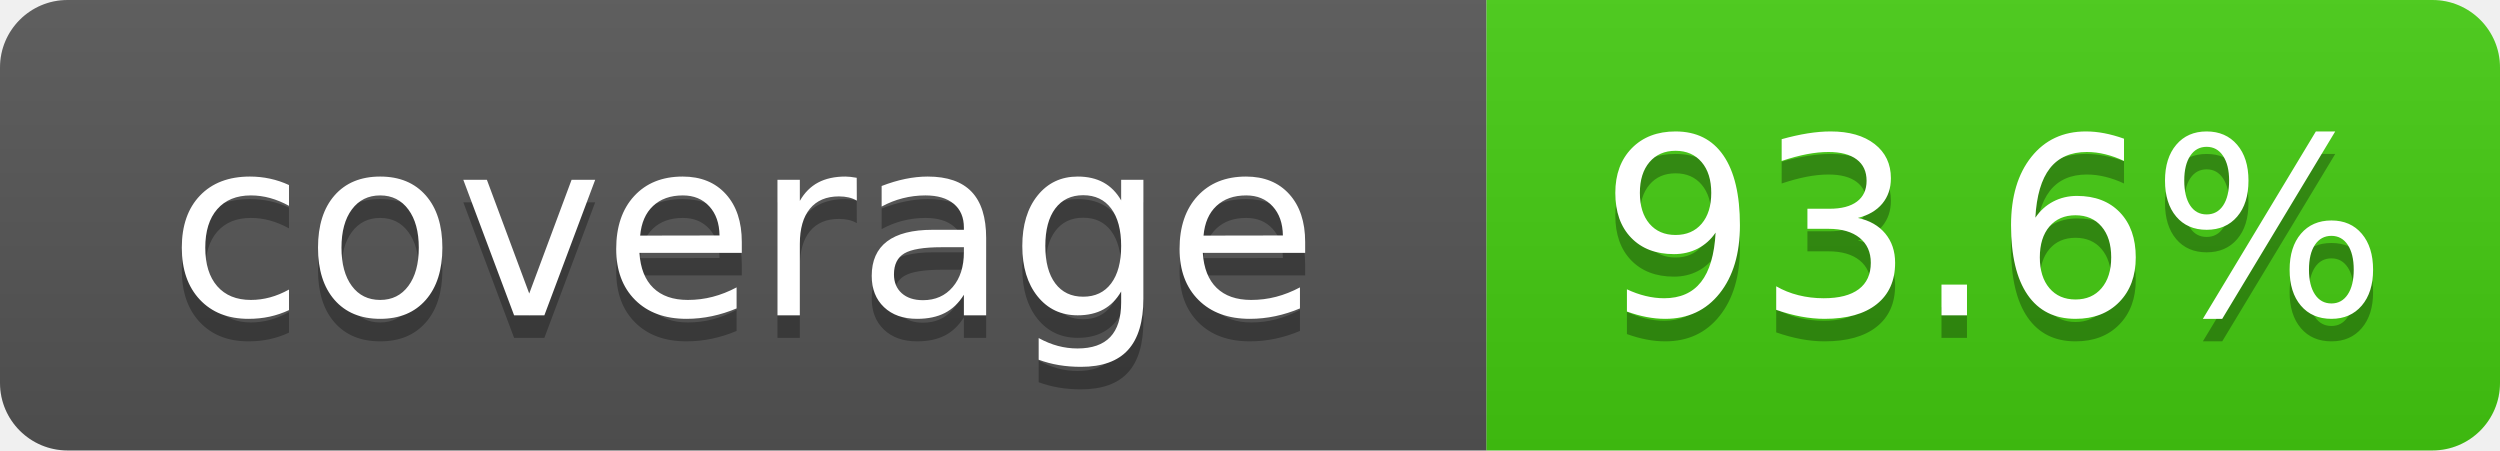
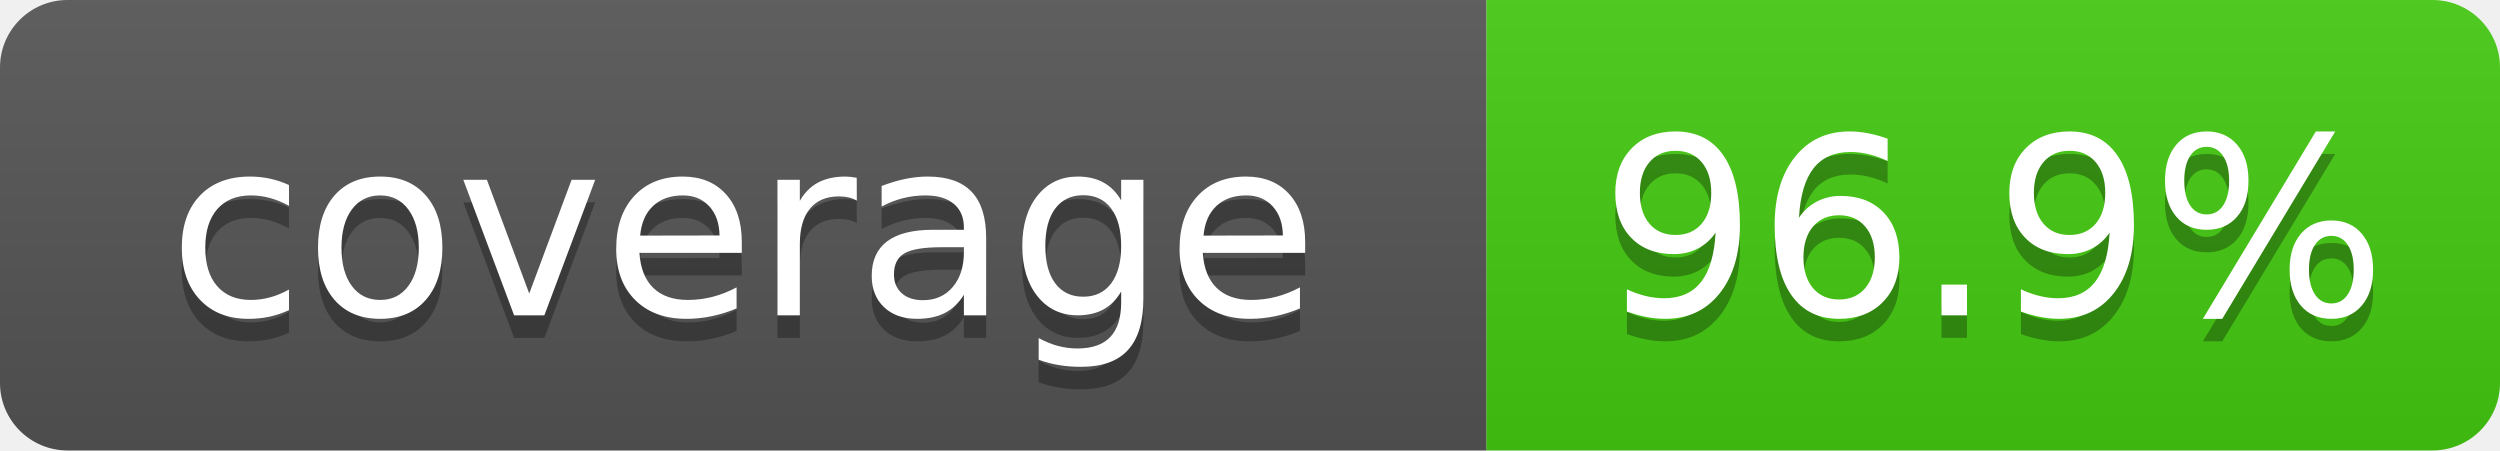
- <svg xmlns="http://www.w3.org/2000/svg" width="111" height="20" role="img" aria-label="coverage: 93.6%">
+ <svg xmlns="http://www.w3.org/2000/svg" width="111" height="20" role="img" aria-label="coverage: 96.9%">
  <linearGradient id="s" x2="0" y2="100%">
    <stop offset="0" stop-color="#bbb" stop-opacity=".1" />
    <stop offset="1" stop-opacity=".1" />
  </linearGradient>
  <clipPath id="r">
    <rect width="111" height="20" rx="3" fill="#fff" />
  </clipPath>
  <g clip-path="url(#r)">
    <rect width="66" height="20" fill="#555" />
    <rect x="66" width="45" height="20" fill="#4c1" />
    <rect width="111" height="20" fill="url(#s)" />
  </g>
  <g fill="#fff" text-anchor="middle" font-family="Verdana,Geneva,DejaVu Sans,sans-serif" font-size="110" text-rendering="geometricPrecision">
    <text x="330" y="150" transform="scale(.1)" fill="#010101" fill-opacity=".3">coverage</text>
    <text x="330" y="140" transform="scale(.1)">coverage</text>
-     <text x="885" y="150" transform="scale(.1)" fill="#010101" fill-opacity=".3">93.6%</text>
-     <text x="885" y="140" transform="scale(.1)">93.6%</text>
+     <text x="885" y="150" transform="scale(.1)" fill="#010101" fill-opacity=".3">96.9%</text>
+     <text x="885" y="140" transform="scale(.1)">96.9%</text>
  </g>
</svg>
